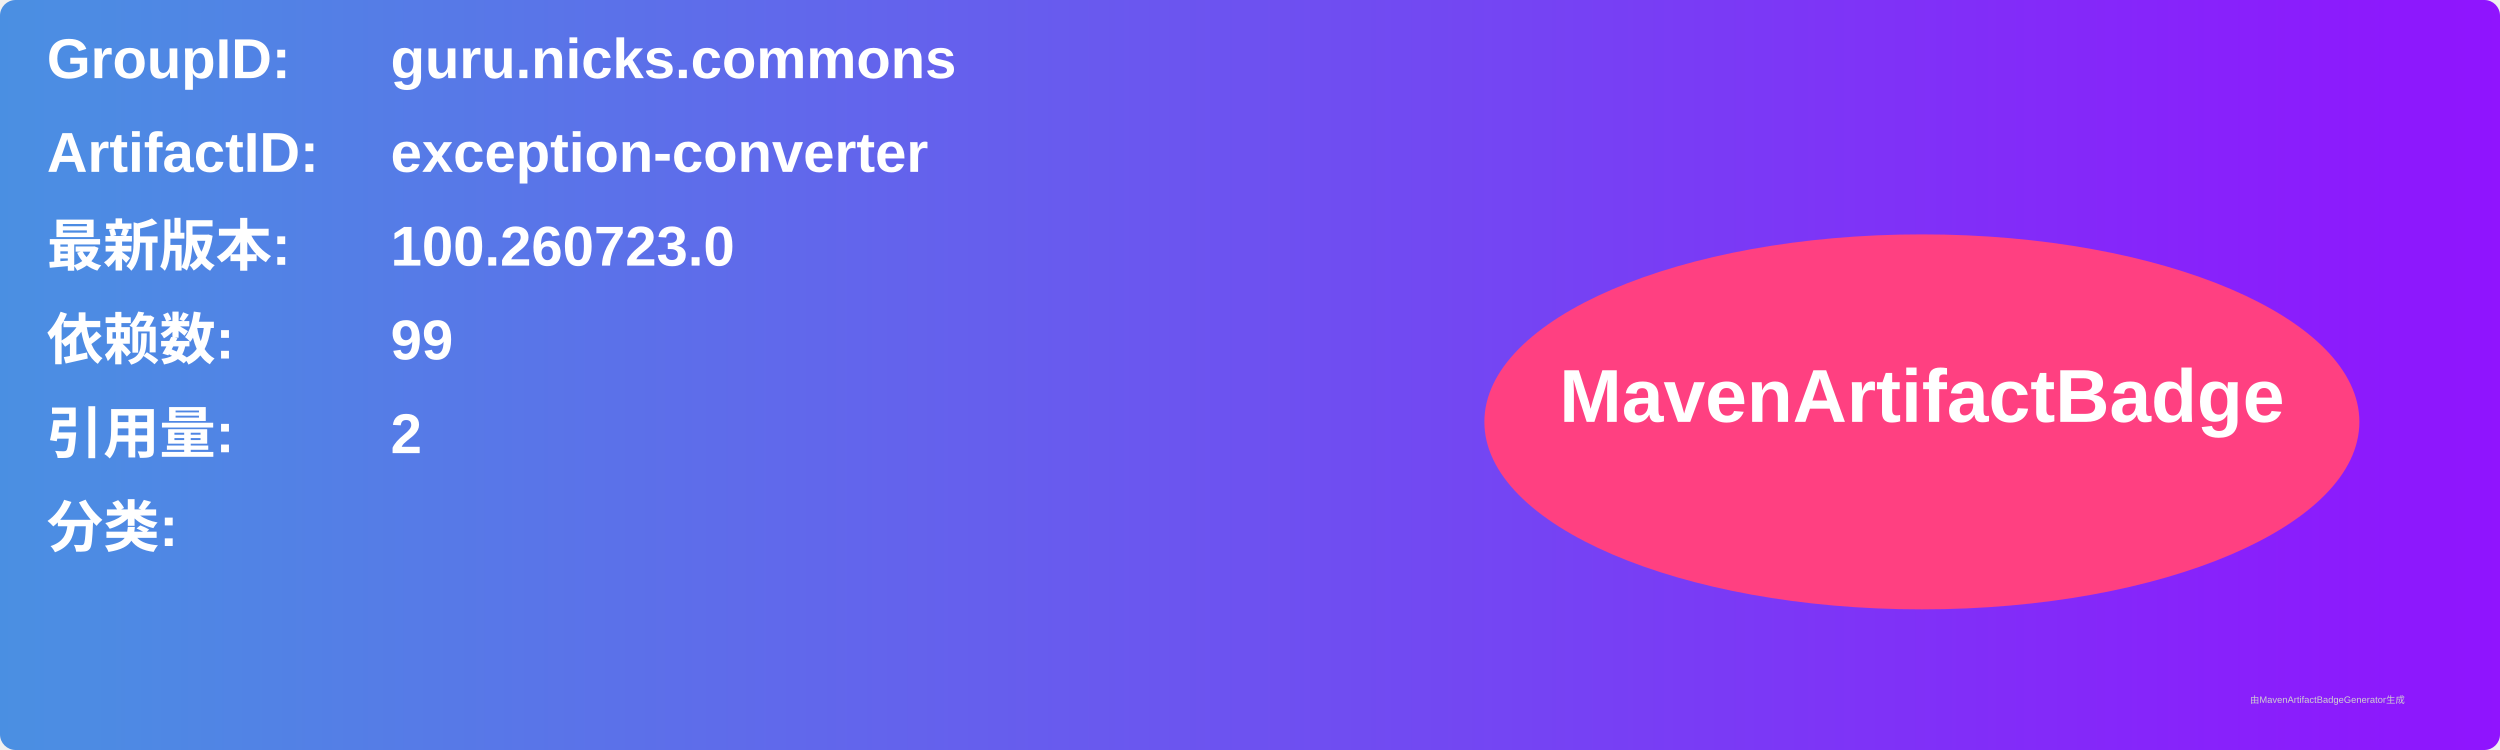
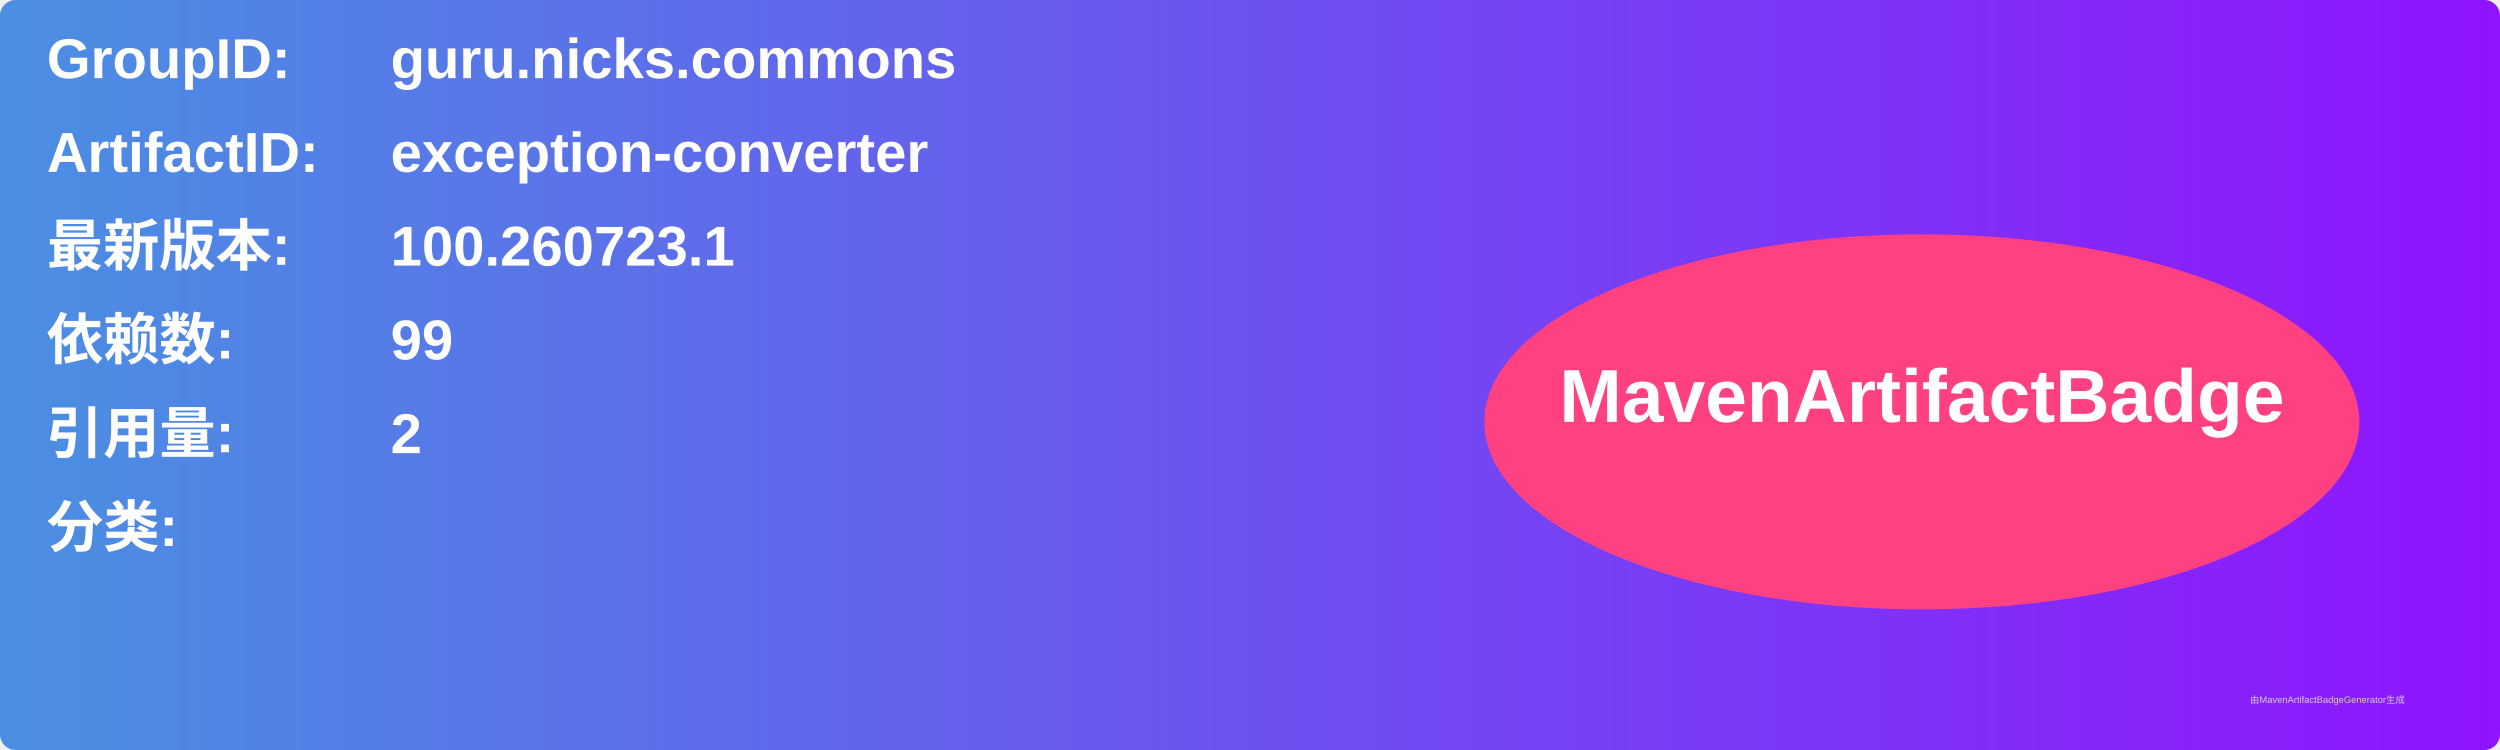
<svg xmlns="http://www.w3.org/2000/svg" width="800" height="240" viewBox="0 0 800 240">
  <linearGradient id="grad" x1="0%" y1="0%" x2="100%" y2="0%">
    <stop offset="0%" stop-color="#4a90e2" />
    <stop offset="100%" stop-color="#9013fe" />
  </linearGradient>
  <rect width="100%" height="100%" rx="5" ry="5" fill="url(#grad)" />
  <g transform="translate(15, 15)">
    <text x="0" y="10" font-family="Arial" font-size="18" fill="white" font-weight="bold" width="260">GroupID:</text>
    <text x="110" y="10" font-family="Arial" font-size="18" fill="white" font-weight="bold" width="460">guru.nicks.commons</text>
    <text x="0" y="40" font-family="Arial" font-size="18" fill="white" font-weight="bold" width="260">ArtifactID:</text>
    <text x="110" y="40" font-family="Arial" font-size="18" fill="white" font-weight="bold" width="460">exception-converter</text>
    <text x="0" y="70" font-family="Arial" font-size="18" fill="white" font-weight="bold">最新版本:</text>
    <text x="110" y="70" font-family="Arial" font-size="18" fill="white" font-weight="bold">
-       <tspan font-weight="bold">100.260723.0</tspan>
+       <tspan font-weight="bold">100.260723.1</tspan>
    </text>
    <text x="0" y="100" font-family="Arial" font-size="18" fill="white" font-weight="bold">依赖数: </text>
    <text x="110" y="100" font-family="Arial" font-size="18" fill="white">
      <tspan font-weight="bold">99</tspan>
    </text>
    <text x="0" y="130" font-family="Arial" font-size="18" fill="white" font-weight="bold">引用量: </text>
    <text x="110" y="130" font-family="Arial" font-size="18" fill="white">
      <tspan font-weight="bold">2</tspan>
    </text>
    <text x="0" y="160" font-family="Arial" font-size="18" fill="white" font-weight="bold">分类:</text>
    <text x="10" y="190" font-family="Arial" font-size="10" fill="white">
      <tspan font-weight="bold" />
    </text>
    <ellipse cx="600" cy="120" rx="140" ry="60" fill="#ff4081" />
    <text x="600" y="120" text-anchor="middle" font-family="Arial" font-size="24" fill="white" font-weight="bold">MavenArtifactBadge</text>
  </g>
  <text x="720" y="225" font-family="Arial" font-size="3" fill="#d0d0d0">由MavenArtifactBadgeGenerator生成</text>
</svg>
